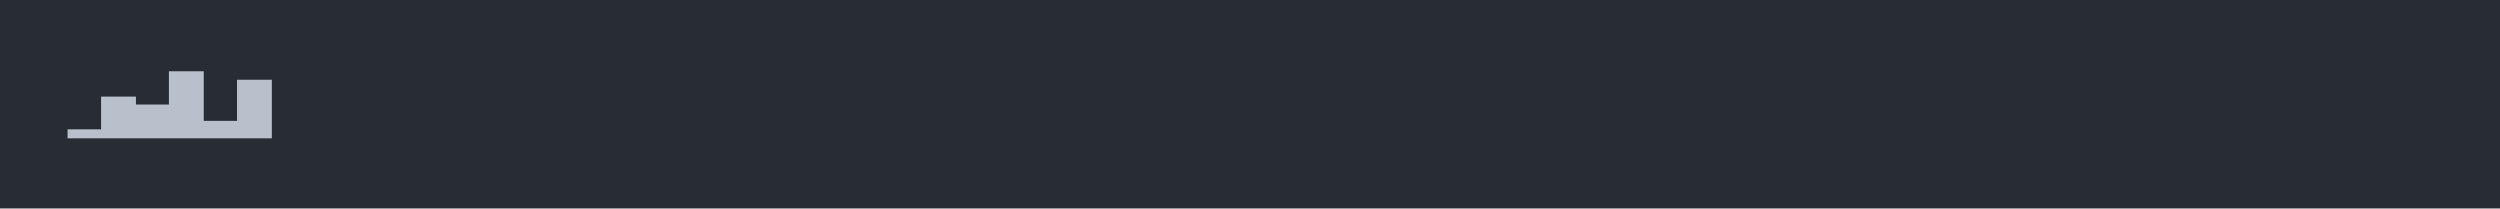
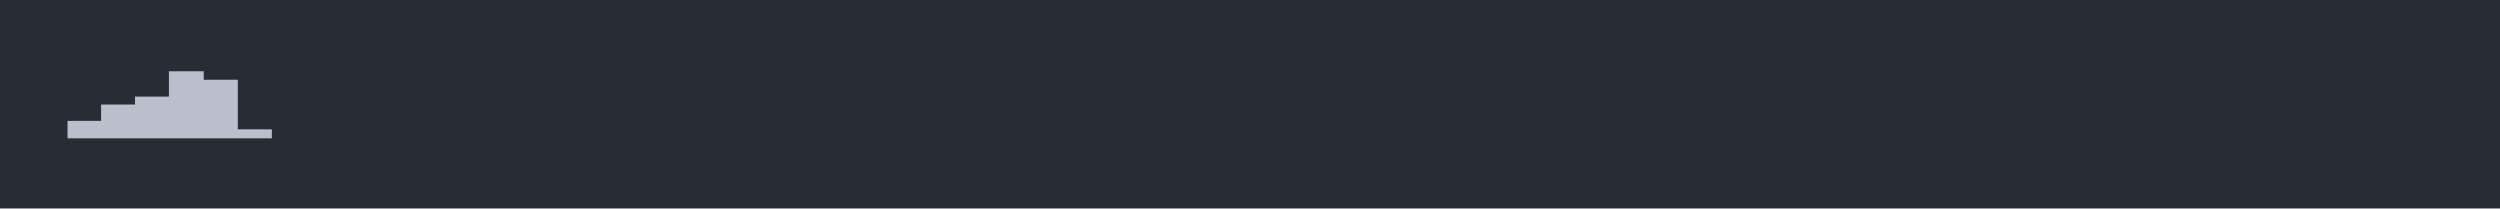
<svg xmlns="http://www.w3.org/2000/svg" xmlns:xlink="http://www.w3.org/1999/xlink" width="740" height="61.71">
  <rect width="740" height="61.71" rx="0" ry="0" class="a" />
  <svg height="21.71" viewBox="0 0 70 2.171" width="700" x="20" y="20">
    <style>.a{fill:rgb(40,45,53)}.b{font-family:'Fira Code',Monaco,Consolas,Menlo,'Bitstream Vera Sans Mono','Powerline Symbols',monospace}.c{fill:transparent}.d{fill:rgb(185,192,203);white-space:pre}</style>
    <g font-family="'Fira Code',Monaco,Consolas,Menlo,'Bitstream Vera Sans Mono','Powerline Symbols',monospace" font-size="1.67" class="b">
      <defs>
        <symbol id="a">
          <rect height="2" width="70" x="0" y="0" class="c" />
        </symbol>
      </defs>
      <rect height="2.171" width="70" class="a" />
      <svg x="0" y="0" width="70">
        <svg x="0">
          <use xlink:href="#a" />
-           <text x="0" y="1.67" class="d">▁▅▄█▂▇</text>
+           <text x="0" y="1.67" class="d">▂▄▅█▇▁</text>
        </svg>
      </svg>
    </g>
  </svg>
</svg>
